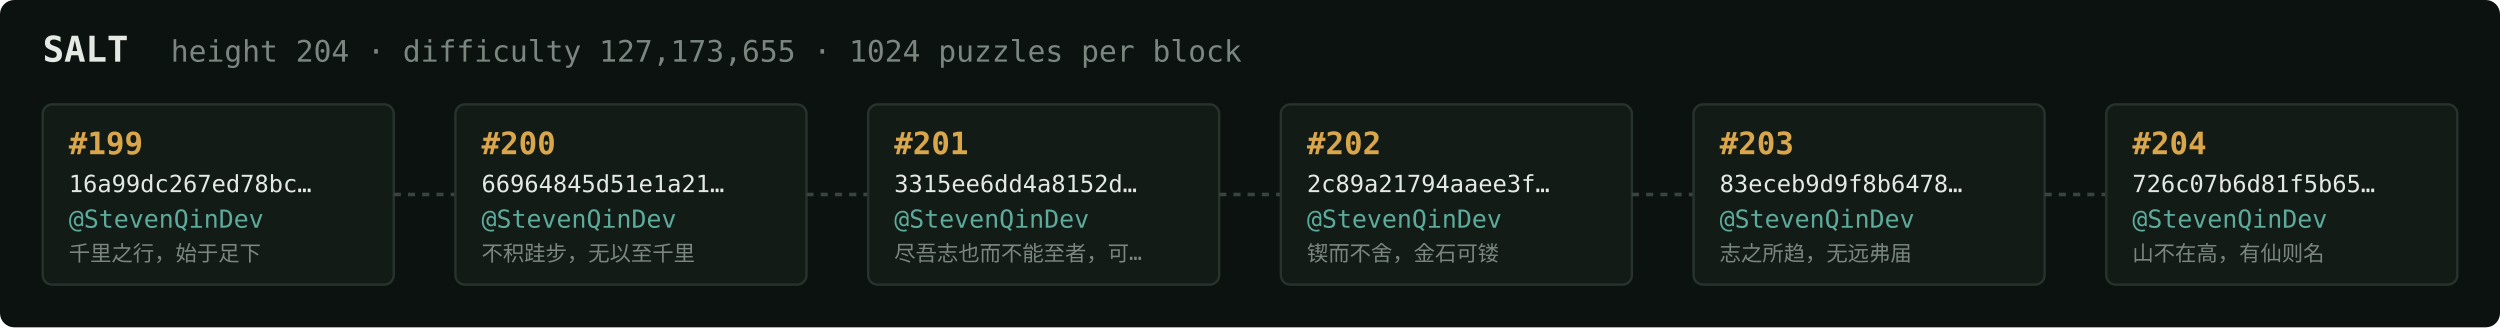
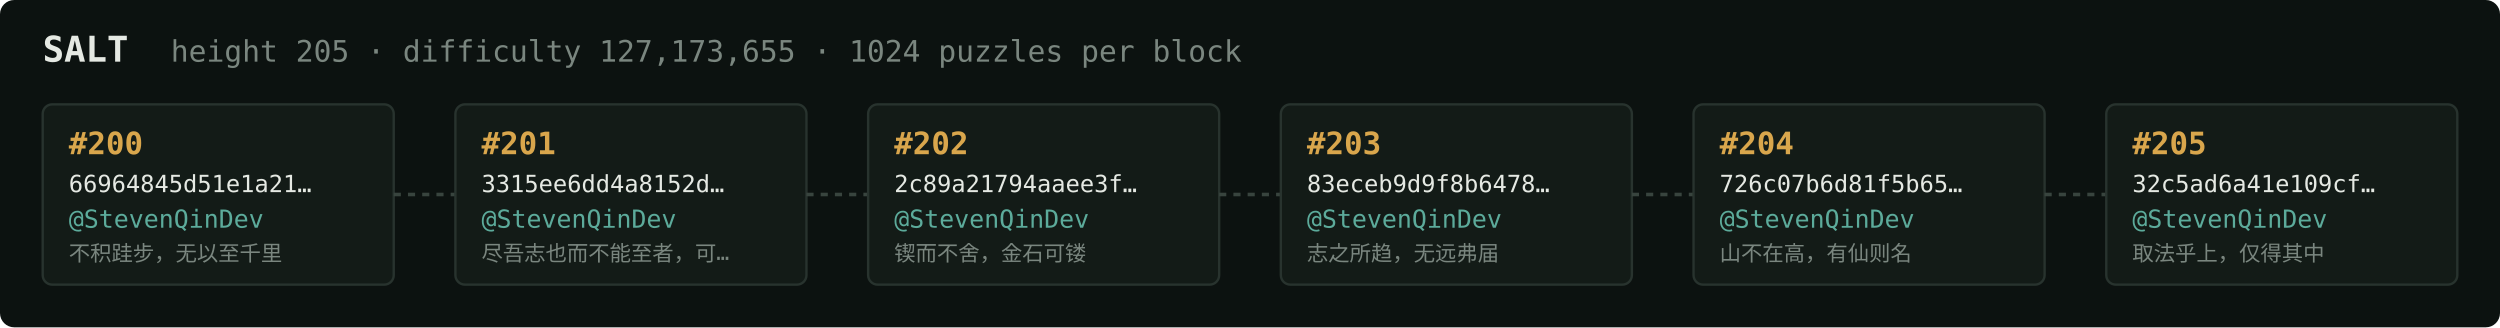
<svg xmlns="http://www.w3.org/2000/svg" width="1054" height="138" viewBox="0 0 1054 138" font-family="ui-monospace,SFMono-Regular,Menlo,monospace">
  <rect fill="#0c1210" width="1054" height="138" rx="6" />
  <text x="18" y="26" fill="#e5e9e3" font-size="15" font-weight="700">SALT</text>
-   <text x="72" y="26" fill="#7a867f" font-size="12.5">height 204 · difficulty 127,173,655 · 1024 puzzles per block</text>
+   <text x="72" y="26" fill="#7a867f" font-size="12.5">height 205 · difficulty 127,173,655 · 1024 puzzles per block</text>
  <rect x="18" y="44" width="148" height="76" rx="4" fill="#131b17" stroke="#28332e" stroke-width="1" />
-   <text x="29" y="65" fill="#d9a64c" font-size="13" font-weight="700">#199</text>
-   <text x="29" y="81" fill="#e5e9e3" font-size="10">16a99dc267ed78bc…</text>
+   <text x="29" y="65" fill="#d9a64c" font-size="13" font-weight="700">#200</text>
+   <text x="29" y="81" fill="#e5e9e3" font-size="10">66964845d51e1a21…</text>
  <text x="29" y="96" fill="#5cab9b" font-size="10.5">@StevenQinDev</text>
-   <text x="29" y="110" fill="#7a867f" font-size="9">千里之行，始于足下</text>
+   <text x="29" y="110" fill="#7a867f" font-size="9">不积跬步，无以至千里</text>
  <line x1="166" y1="82.0" x2="192" y2="82.0" stroke="#38443e" stroke-width="1.5" stroke-dasharray="3 3" />
  <rect x="192" y="44" width="148" height="76" rx="4" fill="#131b17" stroke="#28332e" stroke-width="1" />
-   <text x="203" y="65" fill="#d9a64c" font-size="13" font-weight="700">#200</text>
-   <text x="203" y="81" fill="#e5e9e3" font-size="10">66964845d51e1a21…</text>
+   <text x="203" y="65" fill="#d9a64c" font-size="13" font-weight="700">#201</text>
+   <text x="203" y="81" fill="#e5e9e3" font-size="10">3315ee6dd4a8152d…</text>
  <text x="203" y="96" fill="#5cab9b" font-size="10.5">@StevenQinDev</text>
-   <text x="203" y="110" fill="#7a867f" font-size="9">不积跬步，无以至千里</text>
+   <text x="203" y="110" fill="#7a867f" font-size="9">尽吾志也而不能至者，可…</text>
  <line x1="340" y1="82.0" x2="366" y2="82.0" stroke="#38443e" stroke-width="1.5" stroke-dasharray="3 3" />
  <rect x="366" y="44" width="148" height="76" rx="4" fill="#131b17" stroke="#28332e" stroke-width="1" />
-   <text x="377" y="65" fill="#d9a64c" font-size="13" font-weight="700">#201</text>
-   <text x="377" y="81" fill="#e5e9e3" font-size="10">3315ee6dd4a8152d…</text>
+   <text x="377" y="65" fill="#d9a64c" font-size="13" font-weight="700">#202</text>
+   <text x="377" y="81" fill="#e5e9e3" font-size="10">2c89a21794aaee3f…</text>
  <text x="377" y="96" fill="#5cab9b" font-size="10.5">@StevenQinDev</text>
-   <text x="377" y="110" fill="#7a867f" font-size="9">尽吾志也而不能至者，可…</text>
+   <text x="377" y="110" fill="#7a867f" font-size="9">锲而不舍，金石可镂</text>
  <line x1="514" y1="82.0" x2="540" y2="82.0" stroke="#38443e" stroke-width="1.5" stroke-dasharray="3 3" />
  <rect x="540" y="44" width="148" height="76" rx="4" fill="#131b17" stroke="#28332e" stroke-width="1" />
-   <text x="551" y="65" fill="#d9a64c" font-size="13" font-weight="700">#202</text>
-   <text x="551" y="81" fill="#e5e9e3" font-size="10">2c89a21794aaee3f…</text>
+   <text x="551" y="65" fill="#d9a64c" font-size="13" font-weight="700">#203</text>
+   <text x="551" y="81" fill="#e5e9e3" font-size="10">83eceb9d9f8b6478…</text>
  <text x="551" y="96" fill="#5cab9b" font-size="10.5">@StevenQinDev</text>
-   <text x="551" y="110" fill="#7a867f" font-size="9">锲而不舍，金石可镂</text>
+   <text x="551" y="110" fill="#7a867f" font-size="9">志之所趋，无远弗届</text>
  <line x1="688" y1="82.0" x2="714" y2="82.0" stroke="#38443e" stroke-width="1.5" stroke-dasharray="3 3" />
  <rect x="714" y="44" width="148" height="76" rx="4" fill="#131b17" stroke="#28332e" stroke-width="1" />
-   <text x="725" y="65" fill="#d9a64c" font-size="13" font-weight="700">#203</text>
-   <text x="725" y="81" fill="#e5e9e3" font-size="10">83eceb9d9f8b6478…</text>
+   <text x="725" y="65" fill="#d9a64c" font-size="13" font-weight="700">#204</text>
+   <text x="725" y="81" fill="#e5e9e3" font-size="10">726c07b6d81f5b65…</text>
  <text x="725" y="96" fill="#5cab9b" font-size="10.5">@StevenQinDev</text>
-   <text x="725" y="110" fill="#7a867f" font-size="9">志之所趋，无远弗届</text>
+   <text x="725" y="110" fill="#7a867f" font-size="9">山不在高，有仙则名</text>
  <line x1="862" y1="82.0" x2="888" y2="82.0" stroke="#38443e" stroke-width="1.5" stroke-dasharray="3 3" />
  <rect x="888" y="44" width="148" height="76" rx="4" fill="#131b17" stroke="#28332e" stroke-width="1" />
-   <text x="899" y="65" fill="#d9a64c" font-size="13" font-weight="700">#204</text>
-   <text x="899" y="81" fill="#e5e9e3" font-size="10">726c07b6d81f5b65…</text>
+   <text x="899" y="65" fill="#d9a64c" font-size="13" font-weight="700">#205</text>
+   <text x="899" y="81" fill="#e5e9e3" font-size="10">32c5ad6a41e109cf…</text>
  <text x="899" y="96" fill="#5cab9b" font-size="10.5">@StevenQinDev</text>
-   <text x="899" y="110" fill="#7a867f" font-size="9">山不在高，有仙则名</text>
+   <text x="899" y="110" fill="#7a867f" font-size="9">取法乎上，仅得其中</text>
</svg>
